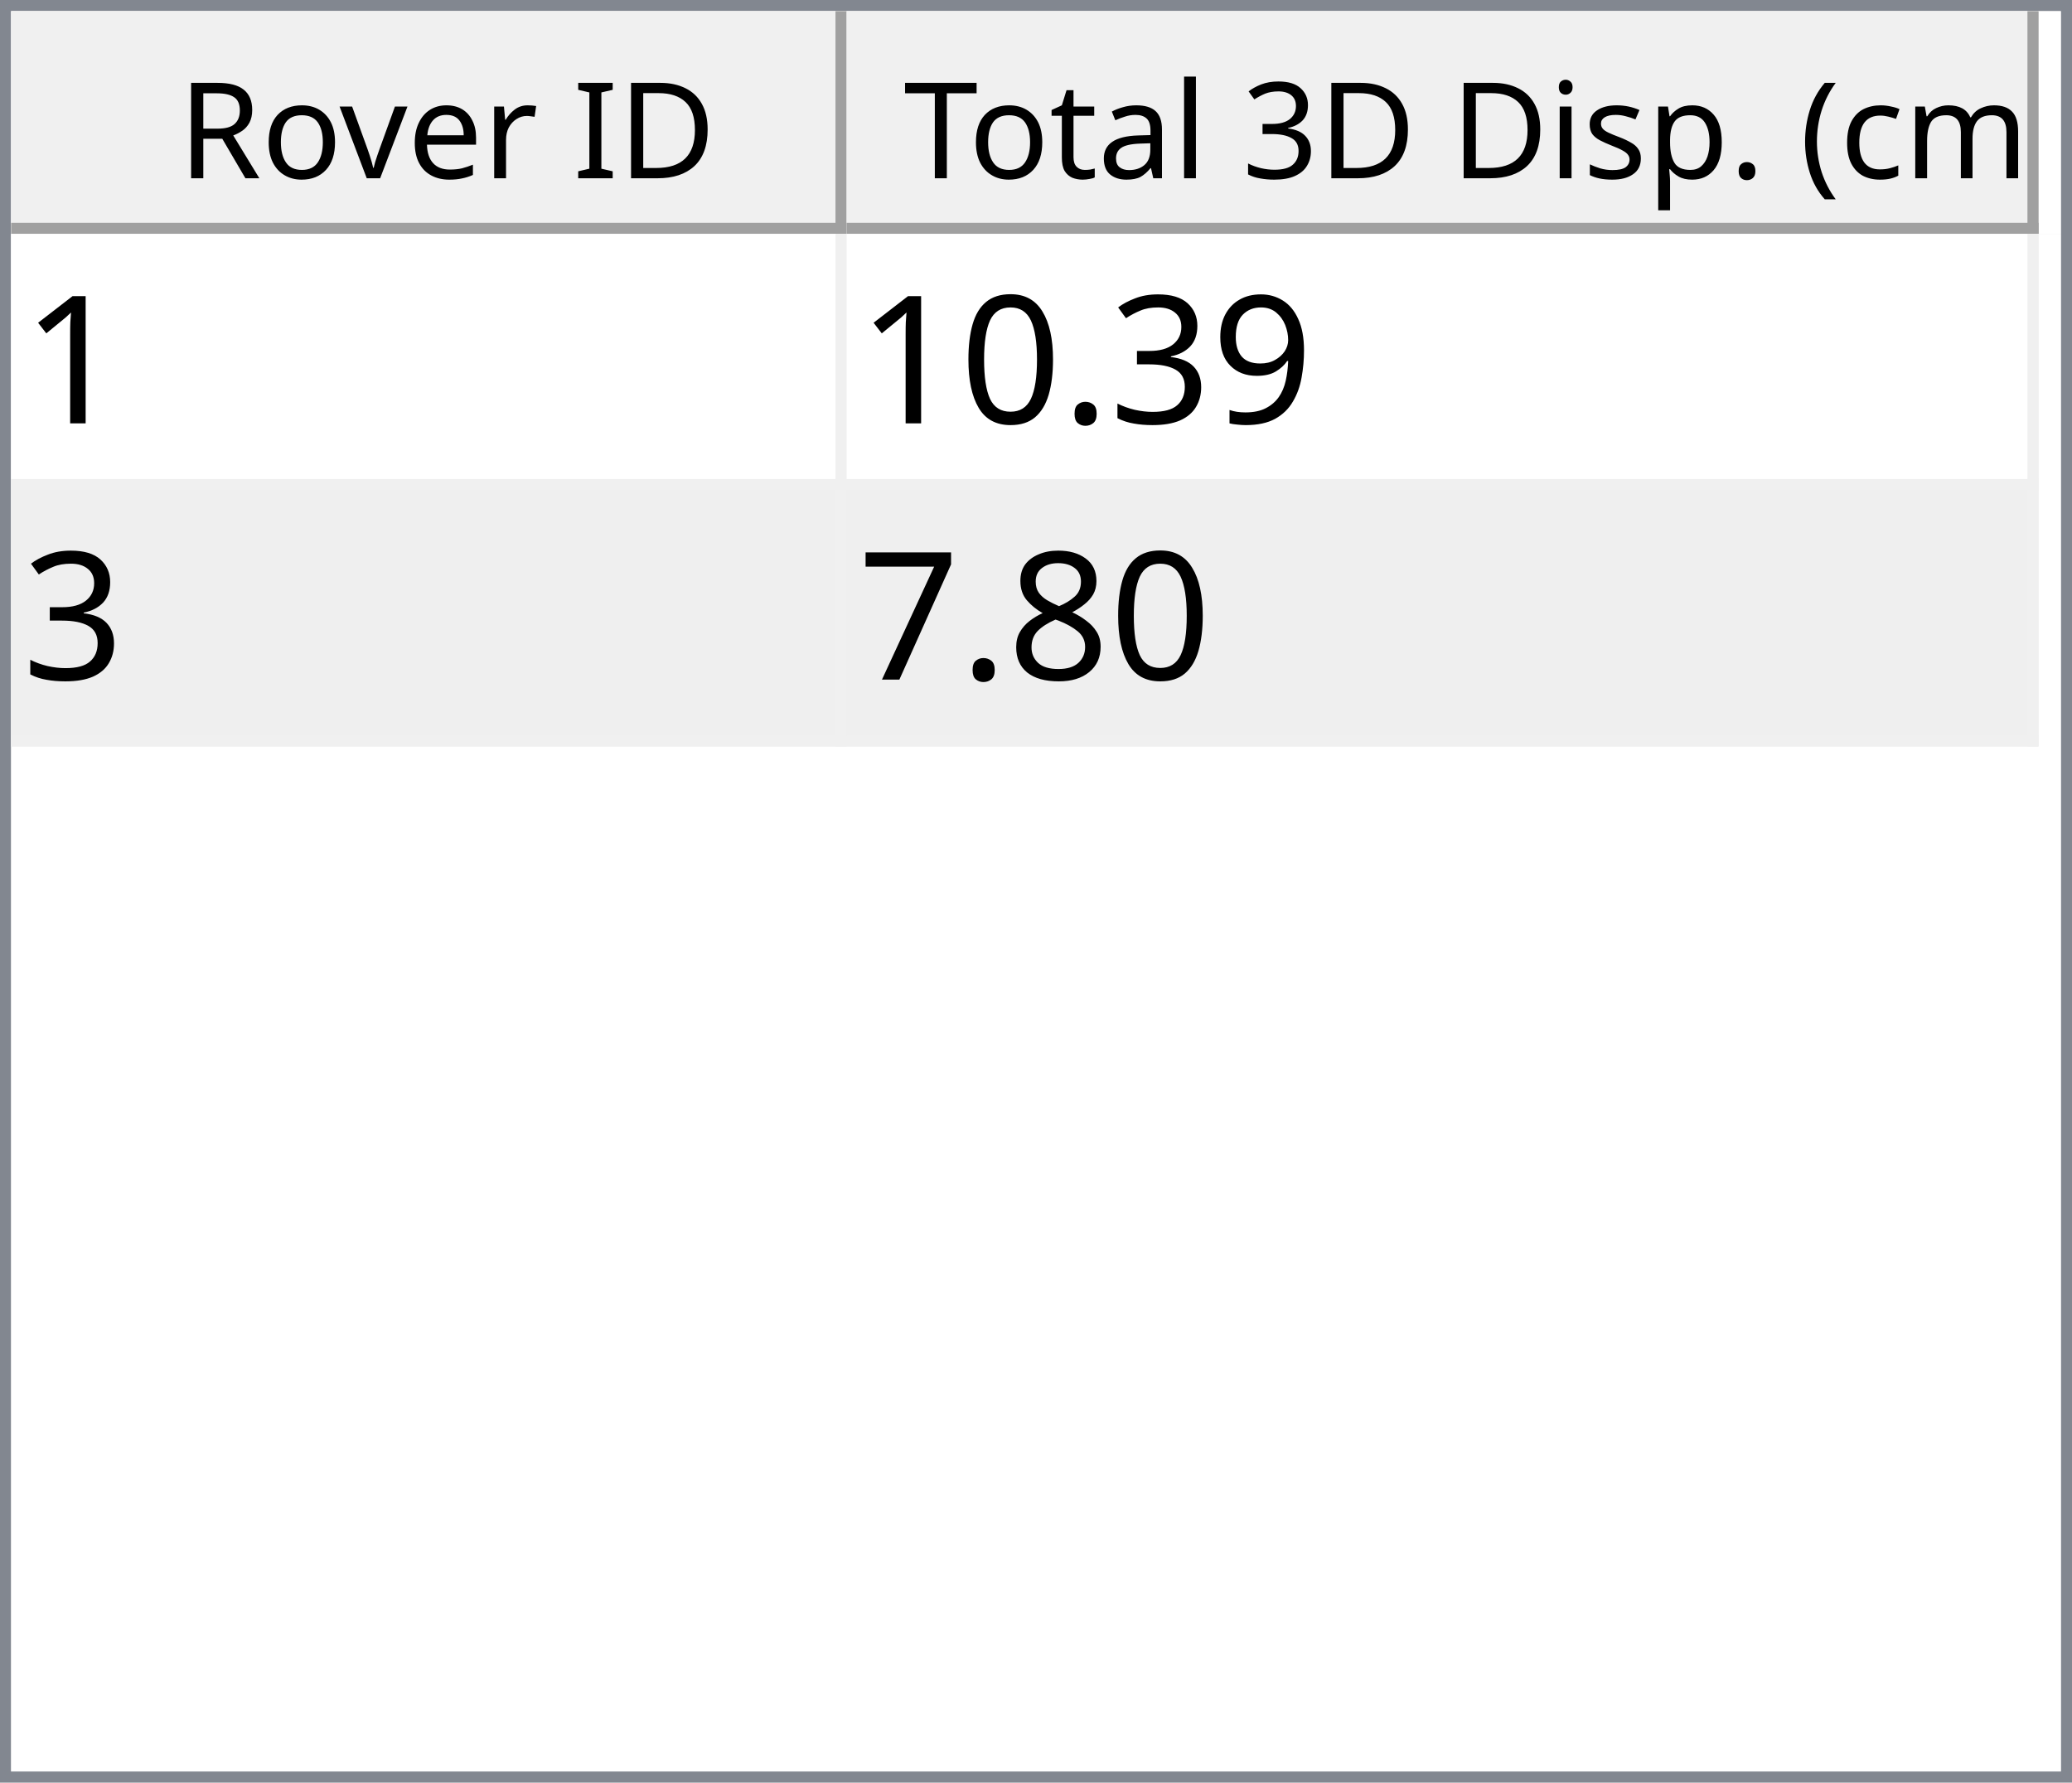
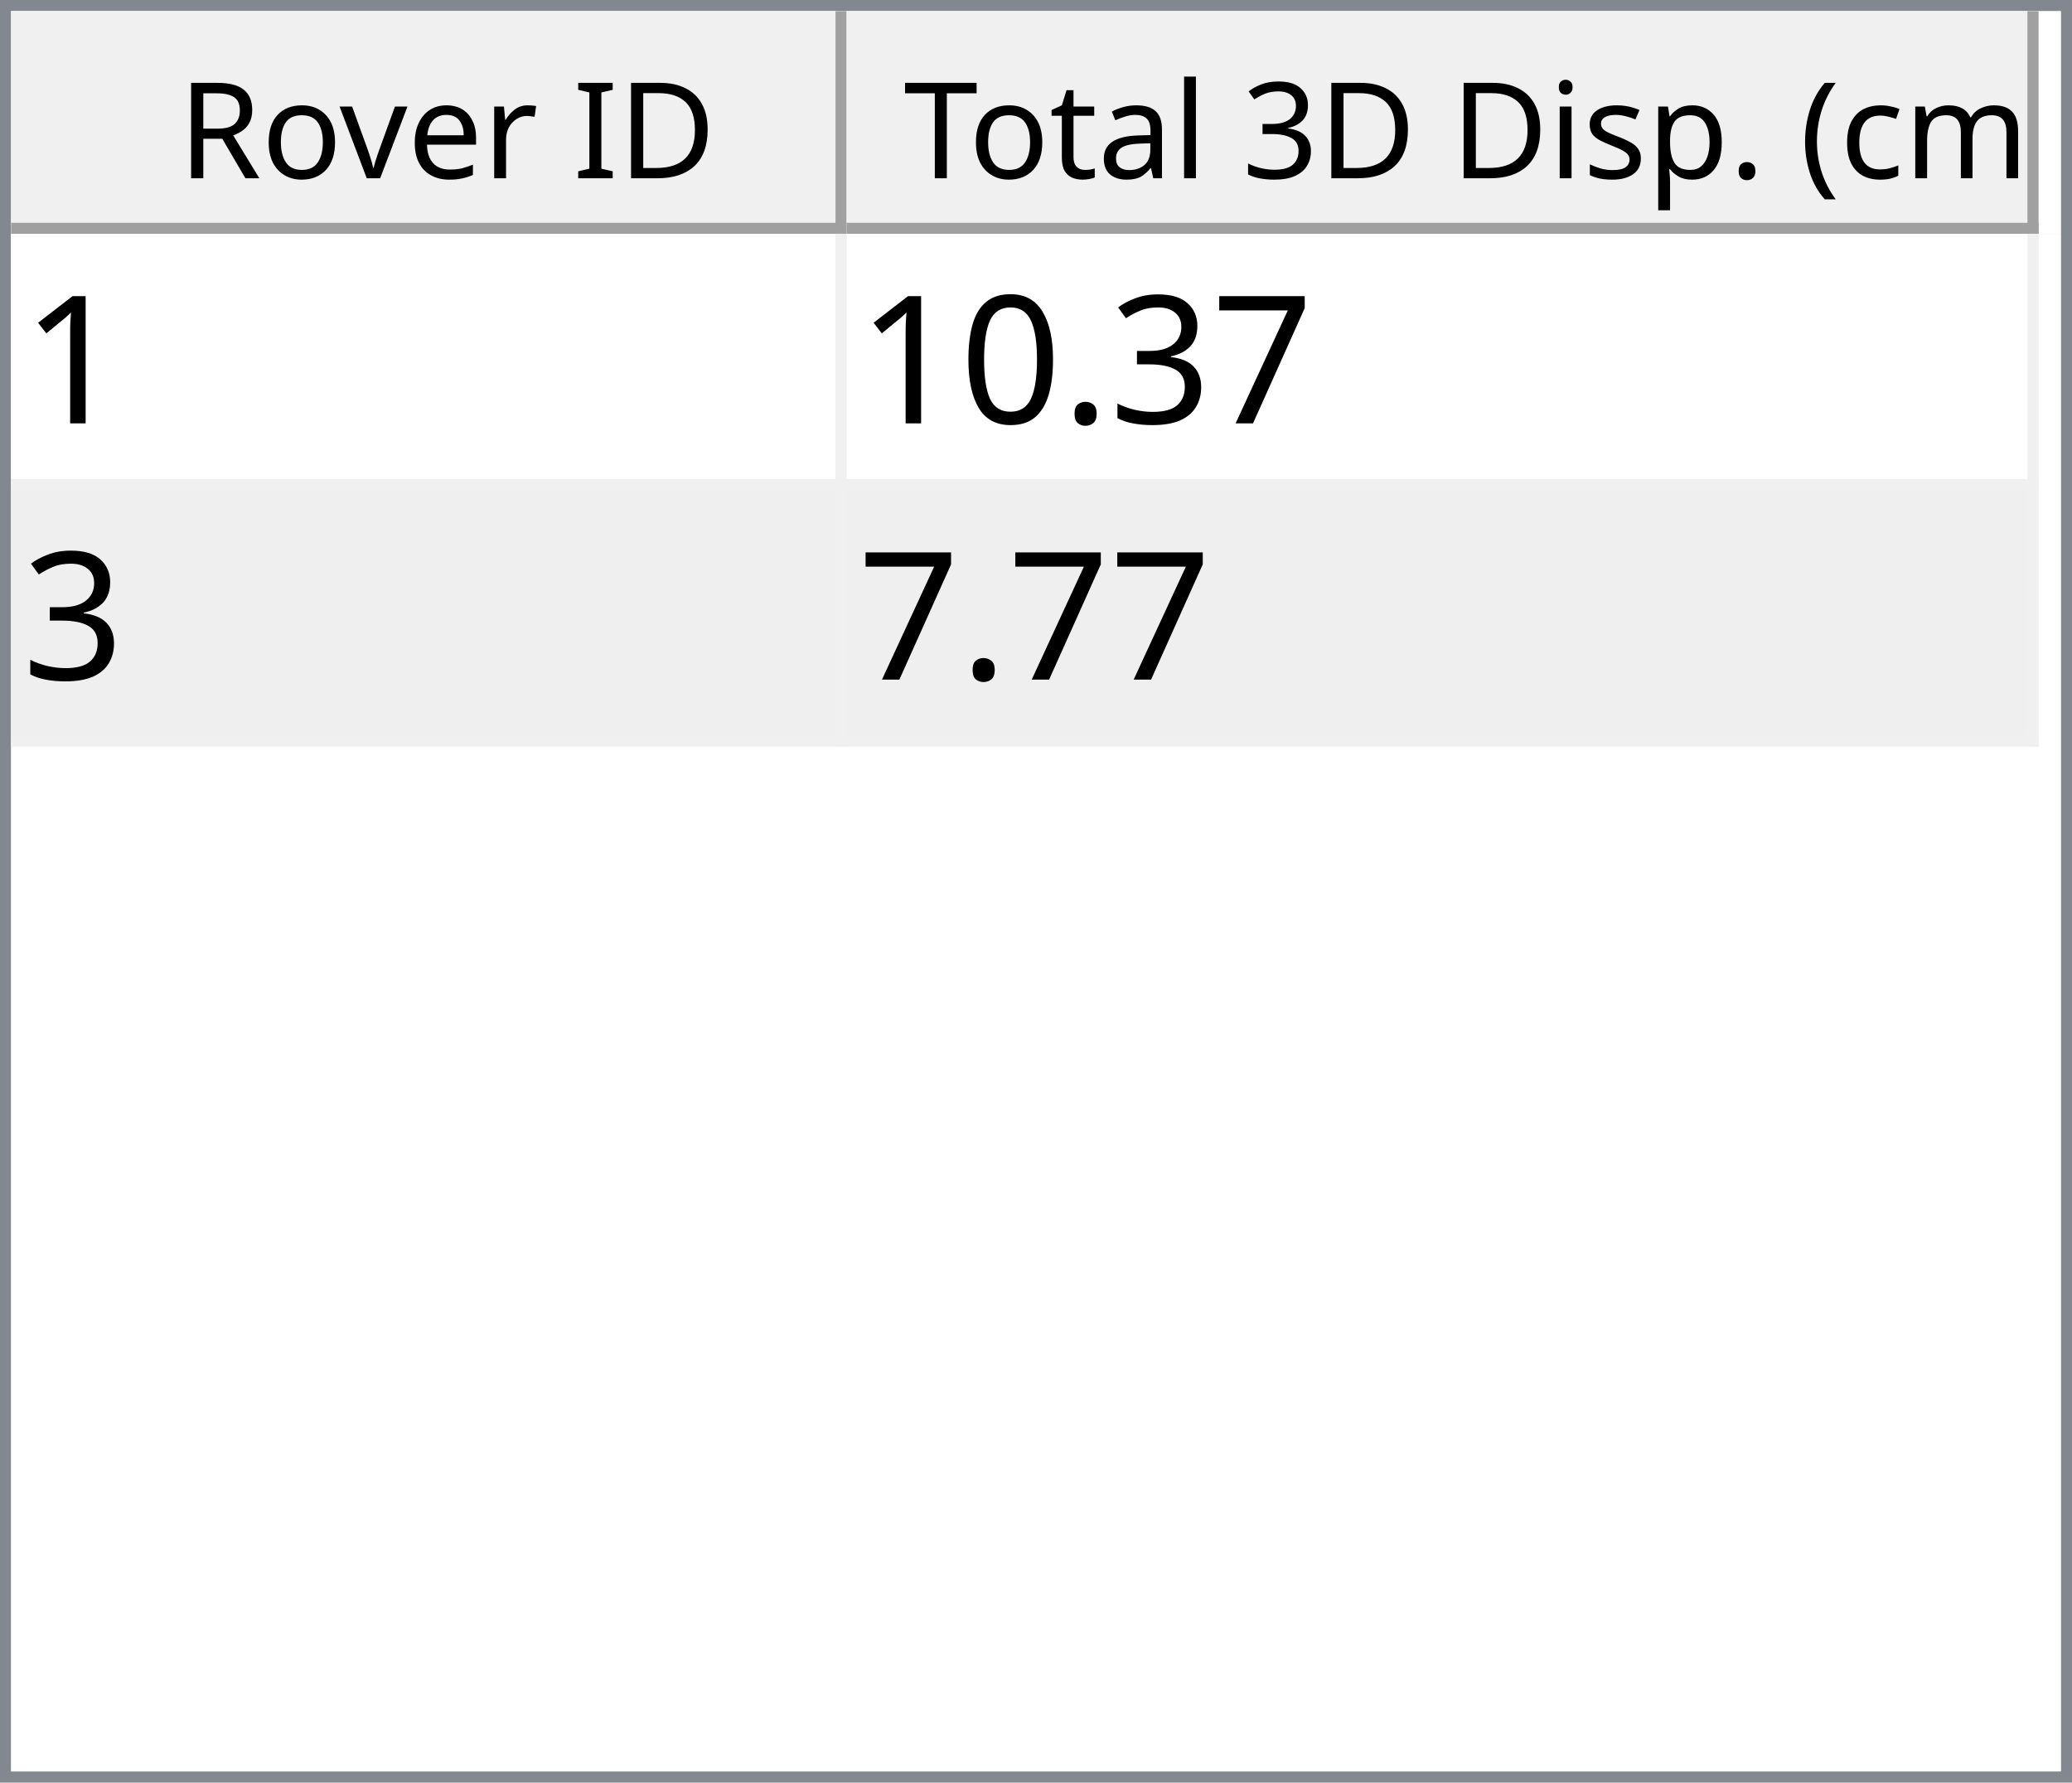
<svg xmlns="http://www.w3.org/2000/svg" style="fill-opacity:1; color-rendering:auto; color-interpolation:auto; text-rendering:auto; stroke:black; stroke-linecap:square; stroke-miterlimit:10; shape-rendering:auto; stroke-opacity:1; fill:black; stroke-dasharray:none; font-weight:normal; stroke-width:1; font-family:'Dialog'; font-style:normal; stroke-linejoin:miter; font-size:12px; stroke-dashoffset:0; image-rendering:auto;" width="186" height="160">
  <defs id="genericDefs" />
  <g>
    <defs id="defs1">
      <clipPath clipPathUnits="userSpaceOnUse" id="clipPath1">
        <path d="M0 0 L186 0 L186 160 L0 160 L0 0 Z" />
      </clipPath>
      <clipPath clipPathUnits="userSpaceOnUse" id="clipPath2">
        <path d="M0 0 L0 160 L186 160 L186 0 Z" />
      </clipPath>
      <clipPath clipPathUnits="userSpaceOnUse" id="clipPath3">
        <path d="M0 0 L0 20 L184 20 L184 0 Z" />
      </clipPath>
      <clipPath clipPathUnits="userSpaceOnUse" id="clipPath4">
        <path d="M0 0 L0 20 L75 20 L75 0 Z" />
      </clipPath>
      <clipPath clipPathUnits="userSpaceOnUse" id="clipPath5">
        <path d="M1 1 L1 19 L74 19 L74 1 Z" />
      </clipPath>
      <clipPath clipPathUnits="userSpaceOnUse" id="clipPath6">
        <path d="M0 0 L0 18 L73 18 L73 0 Z" />
      </clipPath>
      <clipPath clipPathUnits="userSpaceOnUse" id="clipPath7">
        <path d="M-0.5 -0.5 L-0.5 19.5 L74.5 19.5 L74.5 -0.5 Z" />
      </clipPath>
      <clipPath clipPathUnits="userSpaceOnUse" id="clipPath8">
        <path d="M0 0 L0 20 L107 20 L107 0 Z" />
      </clipPath>
      <clipPath clipPathUnits="userSpaceOnUse" id="clipPath9">
        <path d="M1 1 L1 19 L106 19 L106 1 Z" />
      </clipPath>
      <clipPath clipPathUnits="userSpaceOnUse" id="clipPath10">
        <path d="M0 0 L0 18 L105 18 L105 0 Z" />
      </clipPath>
      <clipPath clipPathUnits="userSpaceOnUse" id="clipPath11">
        <path d="M-0.5 -0.5 L-0.5 19.5 L106.5 19.5 L106.5 -0.5 Z" />
      </clipPath>
      <clipPath clipPathUnits="userSpaceOnUse" id="clipPath12">
        <path d="M0 0 L0 138 L184 138 L184 0 Z" />
      </clipPath>
      <clipPath clipPathUnits="userSpaceOnUse" id="clipPath13">
        <path d="M0 0 L0 46 L182 46 L182 0 Z" />
      </clipPath>
      <clipPath clipPathUnits="userSpaceOnUse" id="clipPath14">
        <path d="M-0.5 -0.5 L-0.5 45.5 L181.5 45.5 L181.5 -0.5 Z" />
      </clipPath>
      <clipPath clipPathUnits="userSpaceOnUse" id="clipPath15">
        <path d="M0 0 L0 22 L74 22 L74 0 Z" />
      </clipPath>
      <clipPath clipPathUnits="userSpaceOnUse" id="clipPath16">
        <path d="M0 0 L0 22 L106 22 L106 0 Z" />
      </clipPath>
      <font horiz-adv-x="64.551" id="font1">
        <font-face ascent="107.91" descent="25.098" units-per-em="100" style="font-style:normal; font-family:Segoe UI; font-weight:normal;" />
        <missing-glyph horiz-adv-x="64.551" d="M8.109 0 L8.109 68.266 L56.453 68.266 L56.453 0 L8.109 0 ZM15.328 7.234 L49.219 7.234 L49.219 61.031 L15.328 61.031 L15.328 7.234 Z" />
        <glyph unicode="D" horiz-adv-x="70.117" d="M9.188 0 L9.188 70.016 L28.516 70.016 Q65.531 70.016 65.531 35.891 Q65.531 19.672 55.25 9.836 Q44.969 0 27.734 0 L9.188 0 ZM17.391 62.594 L17.391 7.422 L27.828 7.422 Q41.609 7.422 49.273 14.797 Q56.938 22.172 56.938 35.688 Q56.938 62.594 28.328 62.594 L17.391 62.594 Z" />
        <glyph unicode="I" horiz-adv-x="26.611" d="M17.391 0 L9.188 0 L9.188 70.016 L17.391 70.016 L17.391 0 Z" />
        <glyph unicode=" " horiz-adv-x="27.393" d="" />
        <glyph unicode="r" horiz-adv-x="34.766" d="M34.188 41.891 Q32.078 43.5 28.125 43.5 Q23 43.5 19.555 38.672 Q16.109 33.844 16.109 25.484 L16.109 0 L8.109 0 L8.109 50 L16.109 50 L16.109 39.703 L16.312 39.703 Q18.016 44.969 21.531 47.922 Q25.047 50.875 29.391 50.875 Q32.516 50.875 34.188 50.203 L34.188 41.891 Z" />
        <glyph unicode="e" horiz-adv-x="52.295" d="M48.297 23 L12.984 23 Q13.188 14.656 17.484 10.109 Q21.781 5.562 29.297 5.562 Q37.75 5.562 44.828 11.141 L44.828 3.609 Q38.234 -1.172 27.391 -1.172 Q16.797 -1.172 10.742 5.641 Q4.688 12.453 4.688 24.812 Q4.688 36.469 11.305 43.82 Q17.922 51.172 27.734 51.172 Q37.547 51.172 42.922 44.828 Q48.297 38.484 48.297 27.203 L48.297 23 ZM40.094 29.781 Q40.047 36.719 36.75 40.578 Q33.453 44.438 27.594 44.438 Q21.922 44.438 17.969 40.383 Q14.016 36.328 13.094 29.781 L40.094 29.781 Z" />
        <glyph unicode="v" horiz-adv-x="47.9" d="M47.406 50 L27.484 0 L19.625 0 L0.688 50 L9.469 50 L22.172 13.672 Q23.578 9.672 23.922 6.688 L24.125 6.688 Q24.609 10.453 25.688 13.484 L38.969 50 L47.406 50 Z" />
        <glyph unicode="o" horiz-adv-x="58.594" d="M29 -1.172 Q17.922 -1.172 11.305 5.836 Q4.688 12.844 4.688 24.422 Q4.688 37.016 11.57 44.094 Q18.453 51.172 30.172 51.172 Q41.359 51.172 47.633 44.289 Q53.906 37.406 53.906 25.203 Q53.906 13.234 47.141 6.031 Q40.375 -1.172 29 -1.172 ZM29.594 44.438 Q21.875 44.438 17.383 39.188 Q12.891 33.938 12.891 24.703 Q12.891 15.828 17.43 10.695 Q21.969 5.562 29.594 5.562 Q37.359 5.562 41.531 10.594 Q45.703 15.625 45.703 24.906 Q45.703 34.281 41.531 39.359 Q37.359 44.438 29.594 44.438 Z" />
        <glyph unicode="R" horiz-adv-x="59.814" d="M59.375 0 L49.609 0 L37.891 19.625 Q36.281 22.359 34.766 24.289 Q33.25 26.219 31.664 27.438 Q30.078 28.656 28.25 29.219 Q26.422 29.781 24.125 29.781 L17.391 29.781 L17.391 0 L9.188 0 L9.188 70.016 L30.078 70.016 Q34.672 70.016 38.555 68.867 Q42.438 67.719 45.289 65.375 Q48.141 63.031 49.758 59.547 Q51.375 56.062 51.375 51.375 Q51.375 47.703 50.273 44.656 Q49.172 41.609 47.148 39.211 Q45.125 36.812 42.266 35.133 Q39.406 33.453 35.844 32.516 L35.844 32.328 Q37.594 31.547 38.891 30.547 Q40.188 29.547 41.359 28.18 Q42.531 26.812 43.68 25.078 Q44.828 23.344 46.234 21.047 L59.375 0 ZM17.391 62.594 L17.391 37.203 L28.516 37.203 Q31.594 37.203 34.203 38.133 Q36.812 39.062 38.719 40.797 Q40.625 42.531 41.703 45.047 Q42.781 47.562 42.781 50.688 Q42.781 56.297 39.141 59.445 Q35.5 62.594 28.609 62.594 L17.391 62.594 Z" />
        <glyph unicode=")" horiz-adv-x="30.176" d="M8.297 -15.922 L1.172 -15.922 Q16.406 2.344 16.406 26.812 Q16.406 51.469 1.078 70.016 L8.297 70.016 Q23.531 52.156 23.531 26.703 Q23.531 1.375 8.297 -15.922 Z" />
        <glyph unicode="m" horiz-adv-x="86.133" d="M79.109 0 L71.094 0 L71.094 28.719 Q71.094 37.016 68.531 40.727 Q65.969 44.438 59.906 44.438 Q54.781 44.438 51.195 39.75 Q47.609 35.062 47.609 28.516 L47.609 0 L39.594 0 L39.594 29.688 Q39.594 44.438 28.219 44.438 Q22.953 44.438 19.531 40.016 Q16.109 35.594 16.109 28.516 L16.109 0 L8.109 0 L8.109 50 L16.109 50 L16.109 42.094 L16.312 42.094 Q21.625 51.172 31.844 51.172 Q36.969 51.172 40.773 48.312 Q44.578 45.453 46 40.828 Q51.562 51.172 62.594 51.172 Q79.109 51.172 79.109 30.812 L79.109 0 Z" />
        <glyph unicode="c" horiz-adv-x="46.191" d="M42.188 2.297 Q36.422 -1.172 28.516 -1.172 Q17.828 -1.172 11.258 5.789 Q4.688 12.75 4.688 23.828 Q4.688 36.188 11.766 43.68 Q18.844 51.172 30.672 51.172 Q37.25 51.172 42.281 48.734 L42.281 40.531 Q36.719 44.438 30.375 44.438 Q22.703 44.438 17.797 38.945 Q12.891 33.453 12.891 24.516 Q12.891 15.719 17.508 10.641 Q22.125 5.562 29.891 5.562 Q36.422 5.562 42.188 9.906 L42.188 2.297 Z" />
        <glyph unicode="(" horiz-adv-x="30.176" d="M29.109 -15.922 L21.969 -15.922 Q6.844 1.375 6.844 26.703 Q6.844 52.156 21.969 70.016 L29.203 70.016 Q13.875 51.469 13.875 26.812 Q13.875 2.344 29.109 -15.922 Z" />
        <glyph unicode="." horiz-adv-x="21.68" d="M10.891 -1.078 Q8.641 -1.078 7.055 0.539 Q5.469 2.156 5.469 4.391 Q5.469 6.641 7.055 8.273 Q8.641 9.906 10.891 9.906 Q13.188 9.906 14.797 8.273 Q16.406 6.641 16.406 4.391 Q16.406 2.156 14.797 0.539 Q13.188 -1.078 10.891 -1.078 Z" />
        <glyph unicode="p" horiz-adv-x="58.789" d="M16.312 7.234 L16.109 7.234 L16.109 -23 L8.109 -23 L8.109 50 L16.109 50 L16.109 41.219 L16.312 41.219 Q22.219 51.172 33.594 51.172 Q43.266 51.172 48.688 44.461 Q54.109 37.75 54.109 26.469 Q54.109 13.922 48 6.375 Q41.891 -1.172 31.297 -1.172 Q21.578 -1.172 16.312 7.234 ZM16.109 27.391 L16.109 20.406 Q16.109 14.203 20.141 9.883 Q24.172 5.562 30.375 5.562 Q37.641 5.562 41.773 11.133 Q45.906 16.703 45.906 26.609 Q45.906 34.969 42.047 39.703 Q38.188 44.438 31.594 44.438 Q24.609 44.438 20.359 39.578 Q16.109 34.719 16.109 27.391 Z" />
        <glyph unicode="s" horiz-adv-x="42.432" d="M5.078 1.812 L5.078 10.406 Q11.625 5.562 19.484 5.562 Q30.031 5.562 30.031 12.594 Q30.031 14.594 29.125 15.992 Q28.219 17.391 26.68 18.461 Q25.141 19.531 23.07 20.383 Q21 21.234 18.609 22.172 Q15.281 23.484 12.766 24.828 Q10.25 26.172 8.57 27.859 Q6.891 29.547 6.031 31.695 Q5.172 33.844 5.172 36.719 Q5.172 40.234 6.789 42.945 Q8.406 45.656 11.086 47.484 Q13.766 49.312 17.211 50.242 Q20.656 51.172 24.312 51.172 Q30.812 51.172 35.938 48.922 L35.938 40.828 Q30.422 44.438 23.25 44.438 Q21 44.438 19.195 43.922 Q17.391 43.406 16.094 42.477 Q14.797 41.547 14.086 40.258 Q13.375 38.969 13.375 37.406 Q13.375 35.453 14.086 34.133 Q14.797 32.812 16.164 31.789 Q17.531 30.766 19.484 29.938 Q21.438 29.109 23.922 28.125 Q27.25 26.859 29.883 25.516 Q32.516 24.172 34.375 22.484 Q36.234 20.797 37.234 18.602 Q38.234 16.406 38.234 13.375 Q38.234 9.672 36.602 6.938 Q34.969 4.203 32.234 2.398 Q29.5 0.594 25.93 -0.289 Q22.359 -1.172 18.453 -1.172 Q10.75 -1.172 5.078 1.812 Z" />
        <glyph unicode="i" horiz-adv-x="24.219" d="M12.203 62.703 Q10.062 62.703 8.547 64.164 Q7.031 65.625 7.031 67.875 Q7.031 70.125 8.547 71.609 Q10.062 73.094 12.203 73.094 Q14.406 73.094 15.945 71.609 Q17.484 70.125 17.484 67.875 Q17.484 65.719 15.945 64.211 Q14.406 62.703 12.203 62.703 ZM16.109 0 L8.109 0 L8.109 50 L16.109 50 L16.109 0 Z" />
        <glyph unicode="3" horiz-adv-x="53.906" d="M46.531 19.828 Q46.531 15.094 44.75 11.211 Q42.969 7.328 39.719 4.57 Q36.469 1.812 31.93 0.297 Q27.391 -1.219 21.922 -1.219 Q11.922 -1.219 6 2.594 L6 11.188 Q13.094 5.609 22.219 5.609 Q25.875 5.609 28.828 6.539 Q31.781 7.469 33.906 9.227 Q36.031 10.984 37.18 13.477 Q38.328 15.969 38.328 19.094 Q38.328 32.812 18.797 32.812 L12.984 32.812 L12.984 39.594 L18.5 39.594 Q35.797 39.594 35.797 52.484 Q35.797 64.406 22.609 64.406 Q15.188 64.406 8.688 59.422 L8.688 67.188 Q15.375 71.188 24.609 71.188 Q29 71.188 32.57 69.969 Q36.141 68.75 38.68 66.555 Q41.219 64.359 42.609 61.281 Q44 58.203 44 54.5 Q44 40.672 30.031 36.719 L30.031 36.531 Q33.594 36.141 36.625 34.797 Q39.656 33.453 41.852 31.305 Q44.047 29.156 45.289 26.25 Q46.531 23.344 46.531 19.828 Z" />
        <glyph unicode="l" horiz-adv-x="24.219" d="M16.109 0 L8.109 0 L8.109 74.031 L16.109 74.031 L16.109 0 Z" />
        <glyph unicode="a" horiz-adv-x="50.879" d="M43.891 0 L35.891 0 L35.891 7.812 L35.688 7.812 Q30.469 -1.172 20.312 -1.172 Q12.844 -1.172 8.617 2.781 Q4.391 6.734 4.391 13.281 Q4.391 27.297 20.906 29.594 L35.891 31.688 Q35.891 44.438 25.594 44.438 Q16.547 44.438 9.281 38.281 L9.281 46.484 Q16.656 51.172 26.266 51.172 Q43.891 51.172 43.891 32.516 L43.891 0 ZM35.891 25.297 L23.828 23.641 Q18.266 22.859 15.43 20.875 Q12.594 18.891 12.594 13.875 Q12.594 10.203 15.211 7.883 Q17.828 5.562 22.172 5.562 Q28.125 5.562 32.008 9.742 Q35.891 13.922 35.891 20.312 L35.891 25.297 Z" />
        <glyph unicode="t" horiz-adv-x="33.887" d="M31.297 0.484 Q28.469 -1.078 23.828 -1.078 Q10.688 -1.078 10.688 13.578 L10.688 43.172 L2.094 43.172 L2.094 50 L10.688 50 L10.688 62.203 L18.703 64.797 L18.703 50 L31.297 50 L31.297 43.172 L18.703 43.172 L18.703 14.984 Q18.703 9.969 20.414 7.82 Q22.125 5.672 26.078 5.672 Q29.109 5.672 31.297 7.328 L31.297 0.484 Z" />
        <glyph unicode="T" horiz-adv-x="52.393" d="M50.594 62.594 L30.375 62.594 L30.375 0 L22.172 0 L22.172 62.594 L2 62.594 L2 70.016 L50.594 70.016 L50.594 62.594 Z" />
      </font>
      <font horiz-adv-x="75.0" id="font2">
        <font-face ascent="100.537" descent="21.973" units-per-em="100" style="font-style:normal; font-family:sans-serif; font-weight:normal;" />
        <missing-glyph horiz-adv-x="75.0" d="M12.5 0 L12.5 62.5 L62.5 62.5 L62.5 0 L12.5 0 ZM14.062 1.562 L60.938 1.562 L60.938 60.938 L14.062 60.938 L14.062 1.562 Z" />
        <glyph unicode="1" horiz-adv-x="55.615" d="M37.25 0 L28.469 0 L28.469 56 Q25.297 52.984 20.141 49.953 Q14.984 46.922 10.891 45.406 L10.891 53.906 Q18.266 57.375 23.781 62.305 Q29.297 67.234 31.594 71.875 L37.25 71.875 L37.25 0 Z" />
-         <glyph unicode="9" horiz-adv-x="55.615" d="M5.469 16.547 L13.922 17.328 Q14.984 11.375 18.016 8.688 Q21.047 6 25.781 6 Q29.828 6 32.883 7.859 Q35.938 9.719 37.891 12.82 Q39.844 15.922 41.164 21.195 Q42.484 26.469 42.484 31.938 Q42.484 32.516 42.438 33.688 Q39.797 29.5 35.234 26.883 Q30.672 24.266 25.344 24.266 Q16.453 24.266 10.305 30.711 Q4.156 37.156 4.156 47.703 Q4.156 58.594 10.578 65.234 Q17 71.875 26.656 71.875 Q33.641 71.875 39.43 68.117 Q45.219 64.359 48.219 57.398 Q51.219 50.438 51.219 37.25 Q51.219 23.531 48.242 15.406 Q45.266 7.281 39.383 3.031 Q33.5 -1.219 25.594 -1.219 Q17.188 -1.219 11.867 3.445 Q6.547 8.109 5.469 16.547 ZM41.453 48.141 Q41.453 55.719 37.43 60.156 Q33.406 64.594 27.734 64.594 Q21.875 64.594 17.531 59.812 Q13.188 55.031 13.188 47.406 Q13.188 40.578 17.312 36.305 Q21.438 32.031 27.484 32.031 Q33.594 32.031 37.523 36.305 Q41.453 40.578 41.453 48.141 Z" />
+         <glyph unicode="7" horiz-adv-x="55.615" d="M4.734 62.203 L4.734 70.656 L51.078 70.656 L51.078 63.812 Q44.234 56.547 37.523 44.484 Q30.812 32.422 27.156 19.672 Q24.516 10.688 23.781 0 L14.75 0 Q14.891 8.453 18.062 20.414 Q21.234 32.375 27.172 43.484 Q33.109 54.594 39.797 62.203 L4.734 62.203 Z" />
        <glyph unicode="3" horiz-adv-x="55.615" d="M4.203 18.891 L12.984 20.062 Q14.5 12.594 18.141 9.297 Q21.781 6 27 6 Q33.203 6 37.477 10.297 Q41.75 14.594 41.75 20.953 Q41.75 27 37.797 30.93 Q33.844 34.859 27.734 34.859 Q25.25 34.859 21.531 33.891 L22.516 41.609 Q23.391 41.5 23.922 41.5 Q29.547 41.5 34.039 44.43 Q38.531 47.359 38.531 53.469 Q38.531 58.297 35.258 61.477 Q31.984 64.656 26.812 64.656 Q21.688 64.656 18.266 61.43 Q14.844 58.203 13.875 51.766 L5.078 53.328 Q6.688 62.156 12.398 67.016 Q18.109 71.875 26.609 71.875 Q32.469 71.875 37.398 69.359 Q42.328 66.844 44.945 62.5 Q47.562 58.156 47.562 53.266 Q47.562 48.641 45.07 44.828 Q42.578 41.016 37.703 38.766 Q44.047 37.312 47.562 32.695 Q51.078 28.078 51.078 21.141 Q51.078 11.766 44.242 5.25 Q37.406 -1.266 26.953 -1.266 Q17.531 -1.266 11.305 4.352 Q5.078 9.969 4.203 18.891 Z" />
        <glyph unicode="." horiz-adv-x="27.783" d="M9.078 0 L9.078 10.016 L19.094 10.016 L19.094 0 L9.078 0 Z" />
        <glyph unicode="0" horiz-adv-x="55.615" d="M4.156 35.297 Q4.156 48 6.766 55.742 Q9.375 63.484 14.523 67.68 Q19.672 71.875 27.484 71.875 Q33.25 71.875 37.594 69.555 Q41.938 67.234 44.773 62.867 Q47.609 58.5 49.219 52.227 Q50.828 45.953 50.828 35.297 Q50.828 22.703 48.242 14.969 Q45.656 7.234 40.508 3.008 Q35.359 -1.219 27.484 -1.219 Q17.141 -1.219 11.234 6.203 Q4.156 15.141 4.156 35.297 ZM13.188 35.297 Q13.188 17.672 17.312 11.836 Q21.438 6 27.484 6 Q33.547 6 37.672 11.859 Q41.797 17.719 41.797 35.297 Q41.797 52.984 37.672 58.789 Q33.547 64.594 27.391 64.594 Q21.344 64.594 17.719 59.469 Q13.188 52.938 13.188 35.297 Z" />
-         <glyph unicode="8" horiz-adv-x="55.615" d="M17.672 38.812 Q12.203 40.828 9.57 44.539 Q6.938 48.25 6.938 53.422 Q6.938 61.234 12.555 66.555 Q18.172 71.875 27.484 71.875 Q36.859 71.875 42.578 66.43 Q48.297 60.984 48.297 53.172 Q48.297 48.188 45.68 44.508 Q43.062 40.828 37.75 38.812 Q44.344 36.672 47.781 31.883 Q51.219 27.094 51.219 20.453 Q51.219 11.281 44.727 5.031 Q38.234 -1.219 27.641 -1.219 Q17.047 -1.219 10.547 5.055 Q4.047 11.328 4.047 20.703 Q4.047 27.688 7.594 32.398 Q11.141 37.109 17.672 38.812 ZM15.922 53.719 Q15.922 48.641 19.195 45.414 Q22.469 42.188 27.688 42.188 Q32.766 42.188 36.016 45.383 Q39.266 48.578 39.266 53.219 Q39.266 58.062 35.914 61.359 Q32.562 64.656 27.594 64.656 Q22.562 64.656 19.242 61.43 Q15.922 58.203 15.922 53.719 ZM13.094 20.656 Q13.094 16.891 14.875 13.375 Q16.656 9.859 20.172 7.93 Q23.688 6 27.734 6 Q34.031 6 38.133 10.055 Q42.234 14.109 42.234 20.359 Q42.234 26.703 38.016 30.859 Q33.797 35.016 27.438 35.016 Q21.234 35.016 17.164 30.914 Q13.094 26.812 13.094 20.656 Z" />
-         <glyph unicode="7" horiz-adv-x="55.615" d="M4.734 62.203 L4.734 70.656 L51.078 70.656 L51.078 63.812 Q44.234 56.547 37.523 44.484 Q30.812 32.422 27.156 19.672 Q24.516 10.688 23.781 0 L14.75 0 Q14.891 8.453 18.062 20.414 Q21.234 32.375 27.172 43.484 Q33.109 54.594 39.797 62.203 L4.734 62.203 Z" />
      </font>
    </defs>
    <g style="fill:white; stroke:white;">
      <rect x="0" y="0" width="186" style="clip-path:url(#clipPath1); stroke:none;" height="160" />
    </g>
    <g style="fill:white; text-rendering:optimizeSpeed; color-rendering:optimizeSpeed; image-rendering:optimizeSpeed; shape-rendering:crispEdges; stroke:white; color-interpolation:sRGB;">
      <rect x="0" width="186" height="160" y="0" style="stroke:none;" />
      <path style="stroke:none;" d="M0 160 L186 160 L186 0 L0 0 Z" />
    </g>
    <g style="fill:rgb(240,240,240); font-family:'Segoe UI'; stroke:rgb(240,240,240);">
      <rect x="0" y="0" width="186" style="clip-path:url(#clipPath2); stroke:none;" height="160" />
    </g>
    <g style="fill:rgb(130,135,144); font-family:'Segoe UI'; stroke:rgb(130,135,144);">
      <path d="M0 0 L186 0 L186 160 L0 160 L0 0 ZM1 1 L185 1 L185 159 L1 159 L1 1 Z" style="fill-rule:evenodd; clip-path:url(#clipPath2); stroke:none;" />
    </g>
    <g style="fill:white; font-family:'Segoe UI'; stroke:white;" transform="translate(1,1)">
      <rect x="0" y="0" width="184" style="clip-path:url(#clipPath3); stroke:none;" height="20" />
    </g>
    <g style="fill:rgb(240,240,240); font-family:'Segoe UI'; stroke:rgb(240,240,240);" transform="translate(1,1)">
      <rect x="0" y="0" width="75" style="clip-path:url(#clipPath4); stroke:none;" height="20" />
    </g>
    <g style="font-family:'Segoe UI';" transform="translate(2,2)">
      <text x="14" xml:space="preserve" y="14" style="clip-path:url(#clipPath6); stroke:none;">Rover ID</text>
    </g>
    <g style="fill:rgb(160,160,160); font-family:'Segoe UI'; stroke:rgb(160,160,160); stroke-linejoin:bevel;" transform="translate(1.5,1.5)">
      <line x1="74" x2="74" y1="0" style="fill:none; clip-path:url(#clipPath7);" y2="19" />
    </g>
    <g style="fill:rgb(160,160,160); font-family:'Segoe UI'; stroke:rgb(160,160,160); stroke-linejoin:bevel;" transform="matrix(1,0,0,1,1,1) translate(0.5,0.5)">
      <line x1="0" x2="74" y1="19" style="fill:none; clip-path:url(#clipPath7);" y2="19" />
    </g>
    <g style="fill:rgb(240,240,240); font-family:'Segoe UI'; stroke:rgb(240,240,240);" transform="translate(76,1)">
      <rect x="0" y="0" width="107" style="clip-path:url(#clipPath8); stroke:none;" height="20" />
    </g>
    <g style="font-family:'Segoe UI';" transform="translate(77,2)">
      <text x="1" xml:space="preserve" y="14" style="clip-path:url(#clipPath10); stroke:none;"> Total 3D Disp. (cm)</text>
    </g>
    <g style="fill:rgb(160,160,160); font-family:'Segoe UI'; stroke:rgb(160,160,160); stroke-linejoin:bevel;" transform="translate(76.5,1.5)">
      <line x1="106" x2="106" y1="0" style="fill:none; clip-path:url(#clipPath11);" y2="19" />
    </g>
    <g style="fill:rgb(160,160,160); font-family:'Segoe UI'; stroke:rgb(160,160,160); stroke-linejoin:bevel;" transform="matrix(1,0,0,1,76,1) translate(0.5,0.5)">
      <line x1="0" x2="106" y1="19" style="fill:none; clip-path:url(#clipPath11);" y2="19" />
    </g>
    <g style="fill:white; font-family:'Segoe UI'; stroke:white;" transform="translate(1,21)">
      <rect x="0" y="0" width="184" style="clip-path:url(#clipPath12); stroke:none;" height="138" />
    </g>
    <g style="fill:rgb(240,240,240); font-size:16px; font-family:sans-serif; stroke:rgb(240,240,240);" transform="translate(1,21)">
      <rect x="0" y="0" width="182" style="clip-path:url(#clipPath13); stroke:none;" height="46" />
      <line transform="translate(0.5,0.5)" x1="0" x2="181" y1="22" style="clip-path:url(#clipPath14); fill:none; stroke-linejoin:bevel;" y2="22" />
    </g>
    <g transform="matrix(1,0,0,1,1,21) translate(0.5,0.5)" style="fill:rgb(240,240,240); font-size:16px; font-family:sans-serif; stroke:rgb(240,240,240); stroke-linejoin:bevel;">
      <line x1="0" x2="181" y1="45" style="fill:none; clip-path:url(#clipPath14);" y2="45" />
    </g>
    <g transform="matrix(1,0,0,1,1,21) translate(0.5,0.5)" style="fill:rgb(240,240,240); font-size:16px; font-family:sans-serif; stroke:rgb(240,240,240); stroke-linejoin:bevel;">
      <line x1="74" x2="74" y1="0" style="fill:none; clip-path:url(#clipPath14);" y2="45" />
    </g>
    <g transform="matrix(1,0,0,1,1,21) translate(0.5,0.5)" style="fill:rgb(240,240,240); font-size:16px; font-family:sans-serif; stroke:rgb(240,240,240); stroke-linejoin:bevel;">
      <line x1="181" x2="181" y1="0" style="fill:none; clip-path:url(#clipPath14);" y2="45" />
    </g>
    <g style="fill:white; font-size:16px; font-family:sans-serif; stroke:white;" transform="matrix(1,0,0,1,1,21)">
      <rect x="0" y="0" width="74" style="clip-path:url(#clipPath15); stroke:none;" height="22" />
      <text x="1" y="17" style="fill:black; clip-path:url(#clipPath15); stroke:none;" xml:space="preserve">1</text>
    </g>
    <g style="fill:white; font-size:16px; font-family:sans-serif; stroke:white;" transform="matrix(1,0,0,1,1,21) translate(75,0)">
      <rect x="0" y="0" width="106" style="clip-path:url(#clipPath16); stroke:none;" height="22" />
-       <text x="1" y="17" style="fill:black; clip-path:url(#clipPath16); stroke:none;" xml:space="preserve">10.39</text>
+       <text x="1" y="17" style="fill:black; clip-path:url(#clipPath16); stroke:none;" xml:space="preserve">10.37</text>
    </g>
    <g style="fill:rgb(239,239,239); font-size:16px; font-family:sans-serif; stroke:rgb(239,239,239);" transform="matrix(1,0,0,1,1,21) translate(0,23)">
      <rect x="0" y="0" width="74" style="clip-path:url(#clipPath15); stroke:none;" height="22" />
      <text x="1" y="17" style="fill:black; clip-path:url(#clipPath15); stroke:none;" xml:space="preserve">3</text>
    </g>
    <g style="fill:rgb(239,239,239); font-size:16px; font-family:sans-serif; stroke:rgb(239,239,239);" transform="matrix(1,0,0,1,1,21) translate(75,23)">
      <rect x="0" y="0" width="106" style="clip-path:url(#clipPath16); stroke:none;" height="22" />
-       <text x="1" y="17" style="fill:black; clip-path:url(#clipPath16); stroke:none;" xml:space="preserve">7.80</text>
+       <text x="1" y="17" style="fill:black; clip-path:url(#clipPath16); stroke:none;" xml:space="preserve">7.77</text>
    </g>
  </g>
</svg>
